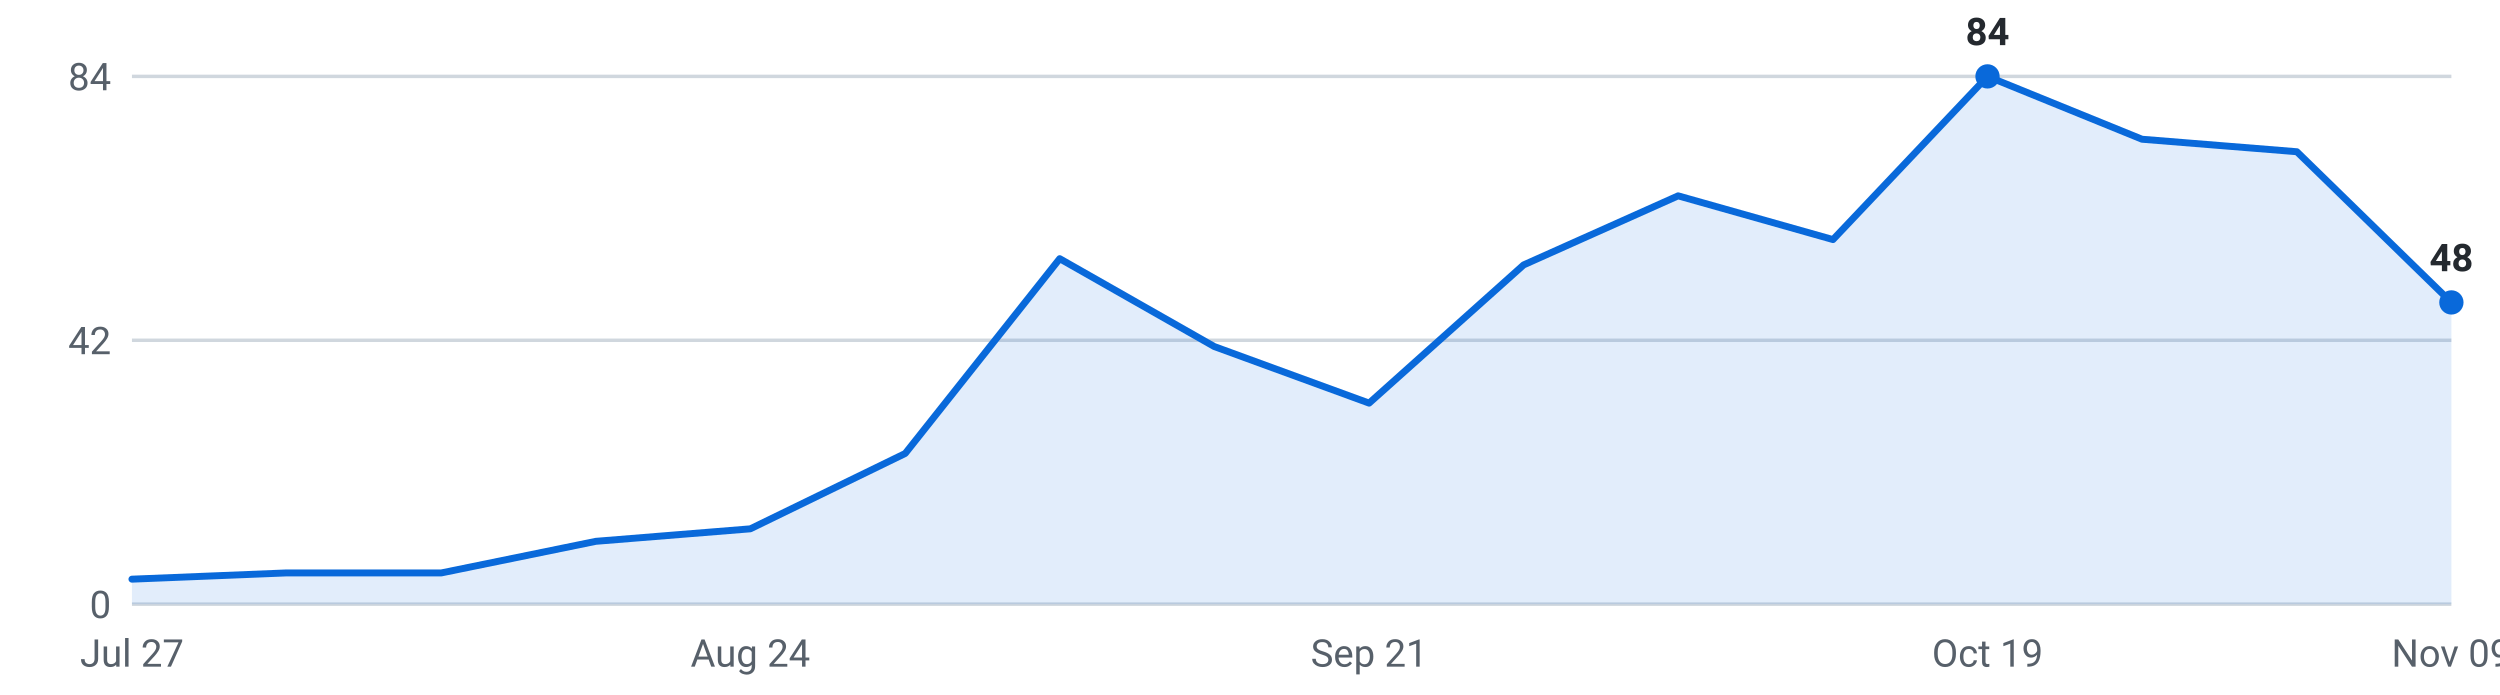
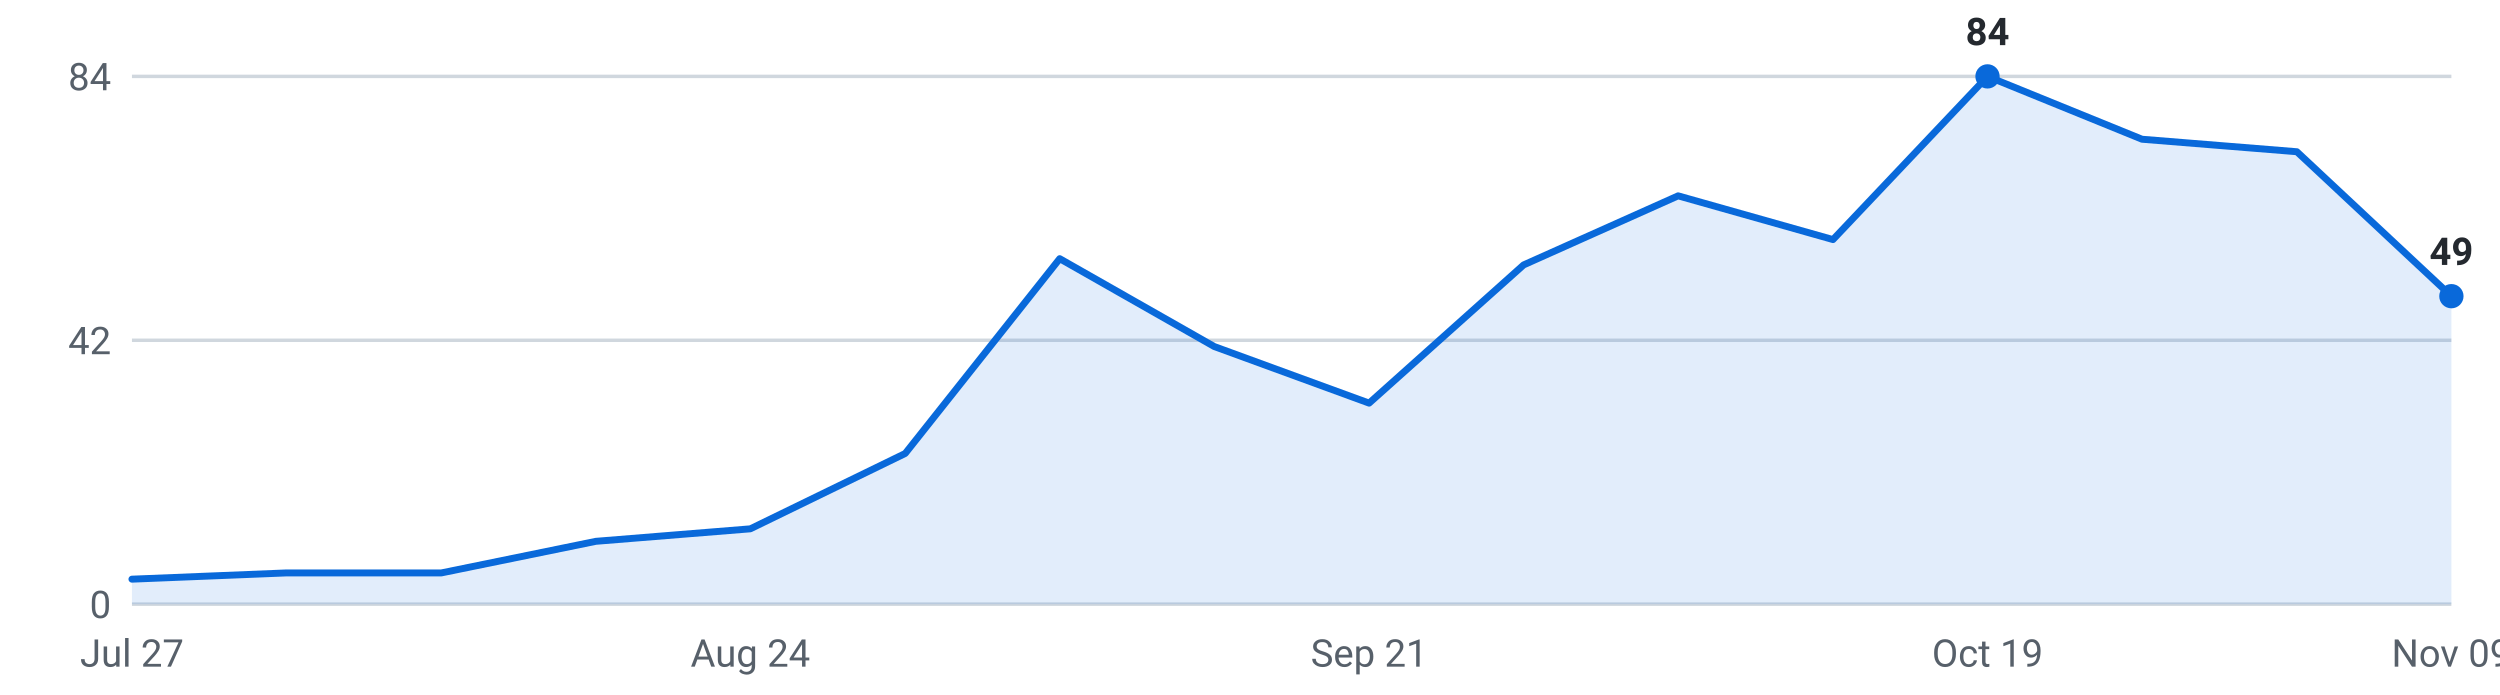
<svg xmlns="http://www.w3.org/2000/svg" viewBox="0 0 720 200" width="720" height="200" role="img" aria-label="Internships posted per week, last 16 weeks">
  <g font-family="-apple-system,Segoe UI,Roboto,sans-serif" font-size="11">
    <line x1="38" y1="174.0" x2="706" y2="174.0" stroke="#d0d7de" stroke-width="1" />
    <text x="32" y="178.0" text-anchor="end" fill="#57606a">0</text>
    <line x1="38" y1="98.0" x2="706" y2="98.0" stroke="#d0d7de" stroke-width="1" />
    <text x="32" y="102.0" text-anchor="end" fill="#57606a">42</text>
    <line x1="38" y1="22.0" x2="706" y2="22.0" stroke="#d0d7de" stroke-width="1" />
    <text x="32" y="26.0" text-anchor="end" fill="#57606a">84</text>
-     <path d="M38.0,174 L38.0,166.8 L82.5,165.0 L127.1,165.0 L171.6,155.9 L216.1,152.3 L260.7,130.6 L305.2,74.5 L349.7,99.8 L394.3,116.1 L438.8,76.3 L483.3,56.4 L527.9,69.0 L572.4,22.0 L616.9,40.1 L661.5,43.7 L706.0,87.1 L706.0,174 Z" fill="#0969da" fill-opacity="0.12" />
-     <polyline points="38.0,166.8 82.5,165.0 127.1,165.0 171.6,155.9 216.1,152.3 260.7,130.6 305.2,74.5 349.7,99.8 394.3,116.1 438.8,76.3 483.3,56.4 527.9,69.0 572.4,22.0 616.9,40.1 661.5,43.7 706.0,87.1" fill="none" stroke="#0969da" stroke-width="2" stroke-linejoin="round" stroke-linecap="round" />
+     <path d="M38.0,174 L38.0,166.8 L82.5,165.0 L127.1,165.0 L171.6,155.9 L216.1,152.3 L260.7,130.6 L305.2,74.5 L349.7,99.8 L394.3,116.1 L438.8,76.3 L483.3,56.4 L527.9,69.0 L572.4,22.0 L616.9,40.1 L661.5,43.7 L706.0,85.3 L706.0,174 Z" fill="#0969da" fill-opacity="0.12" />
+     <polyline points="38.0,166.8 82.5,165.0 127.1,165.0 171.6,155.9 216.1,152.3 260.7,130.6 305.2,74.5 349.7,99.8 394.3,116.1 438.8,76.3 483.3,56.4 527.9,69.0 572.4,22.0 616.9,40.1 661.5,43.7 706.0,85.3" fill="none" stroke="#0969da" stroke-width="2" stroke-linejoin="round" stroke-linecap="round" />
    <circle cx="572.4" cy="22.0" r="3.5" fill="#0969da" />
    <text x="572.4" y="13.0" text-anchor="middle" fill="#24292f" font-weight="600">84</text>
-     <circle cx="706.0" cy="87.1" r="3.5" fill="#0969da" />
-     <text x="706.0" y="78.1" text-anchor="middle" fill="#24292f" font-weight="600">48</text>
+     <circle cx="706.0" cy="85.3" r="3.5" fill="#0969da" />
+     <text x="706.0" y="76.3" text-anchor="middle" fill="#24292f" font-weight="600">49</text>
    <text x="38.0" y="192" text-anchor="middle" fill="#57606a">Jul 27</text>
    <text x="216.1" y="192" text-anchor="middle" fill="#57606a">Aug 24</text>
    <text x="394.3" y="192" text-anchor="middle" fill="#57606a">Sep 21</text>
    <text x="572.4" y="192" text-anchor="middle" fill="#57606a">Oct 19</text>
    <text x="706.0" y="192" text-anchor="middle" fill="#57606a">Nov 09</text>
  </g>
</svg>
